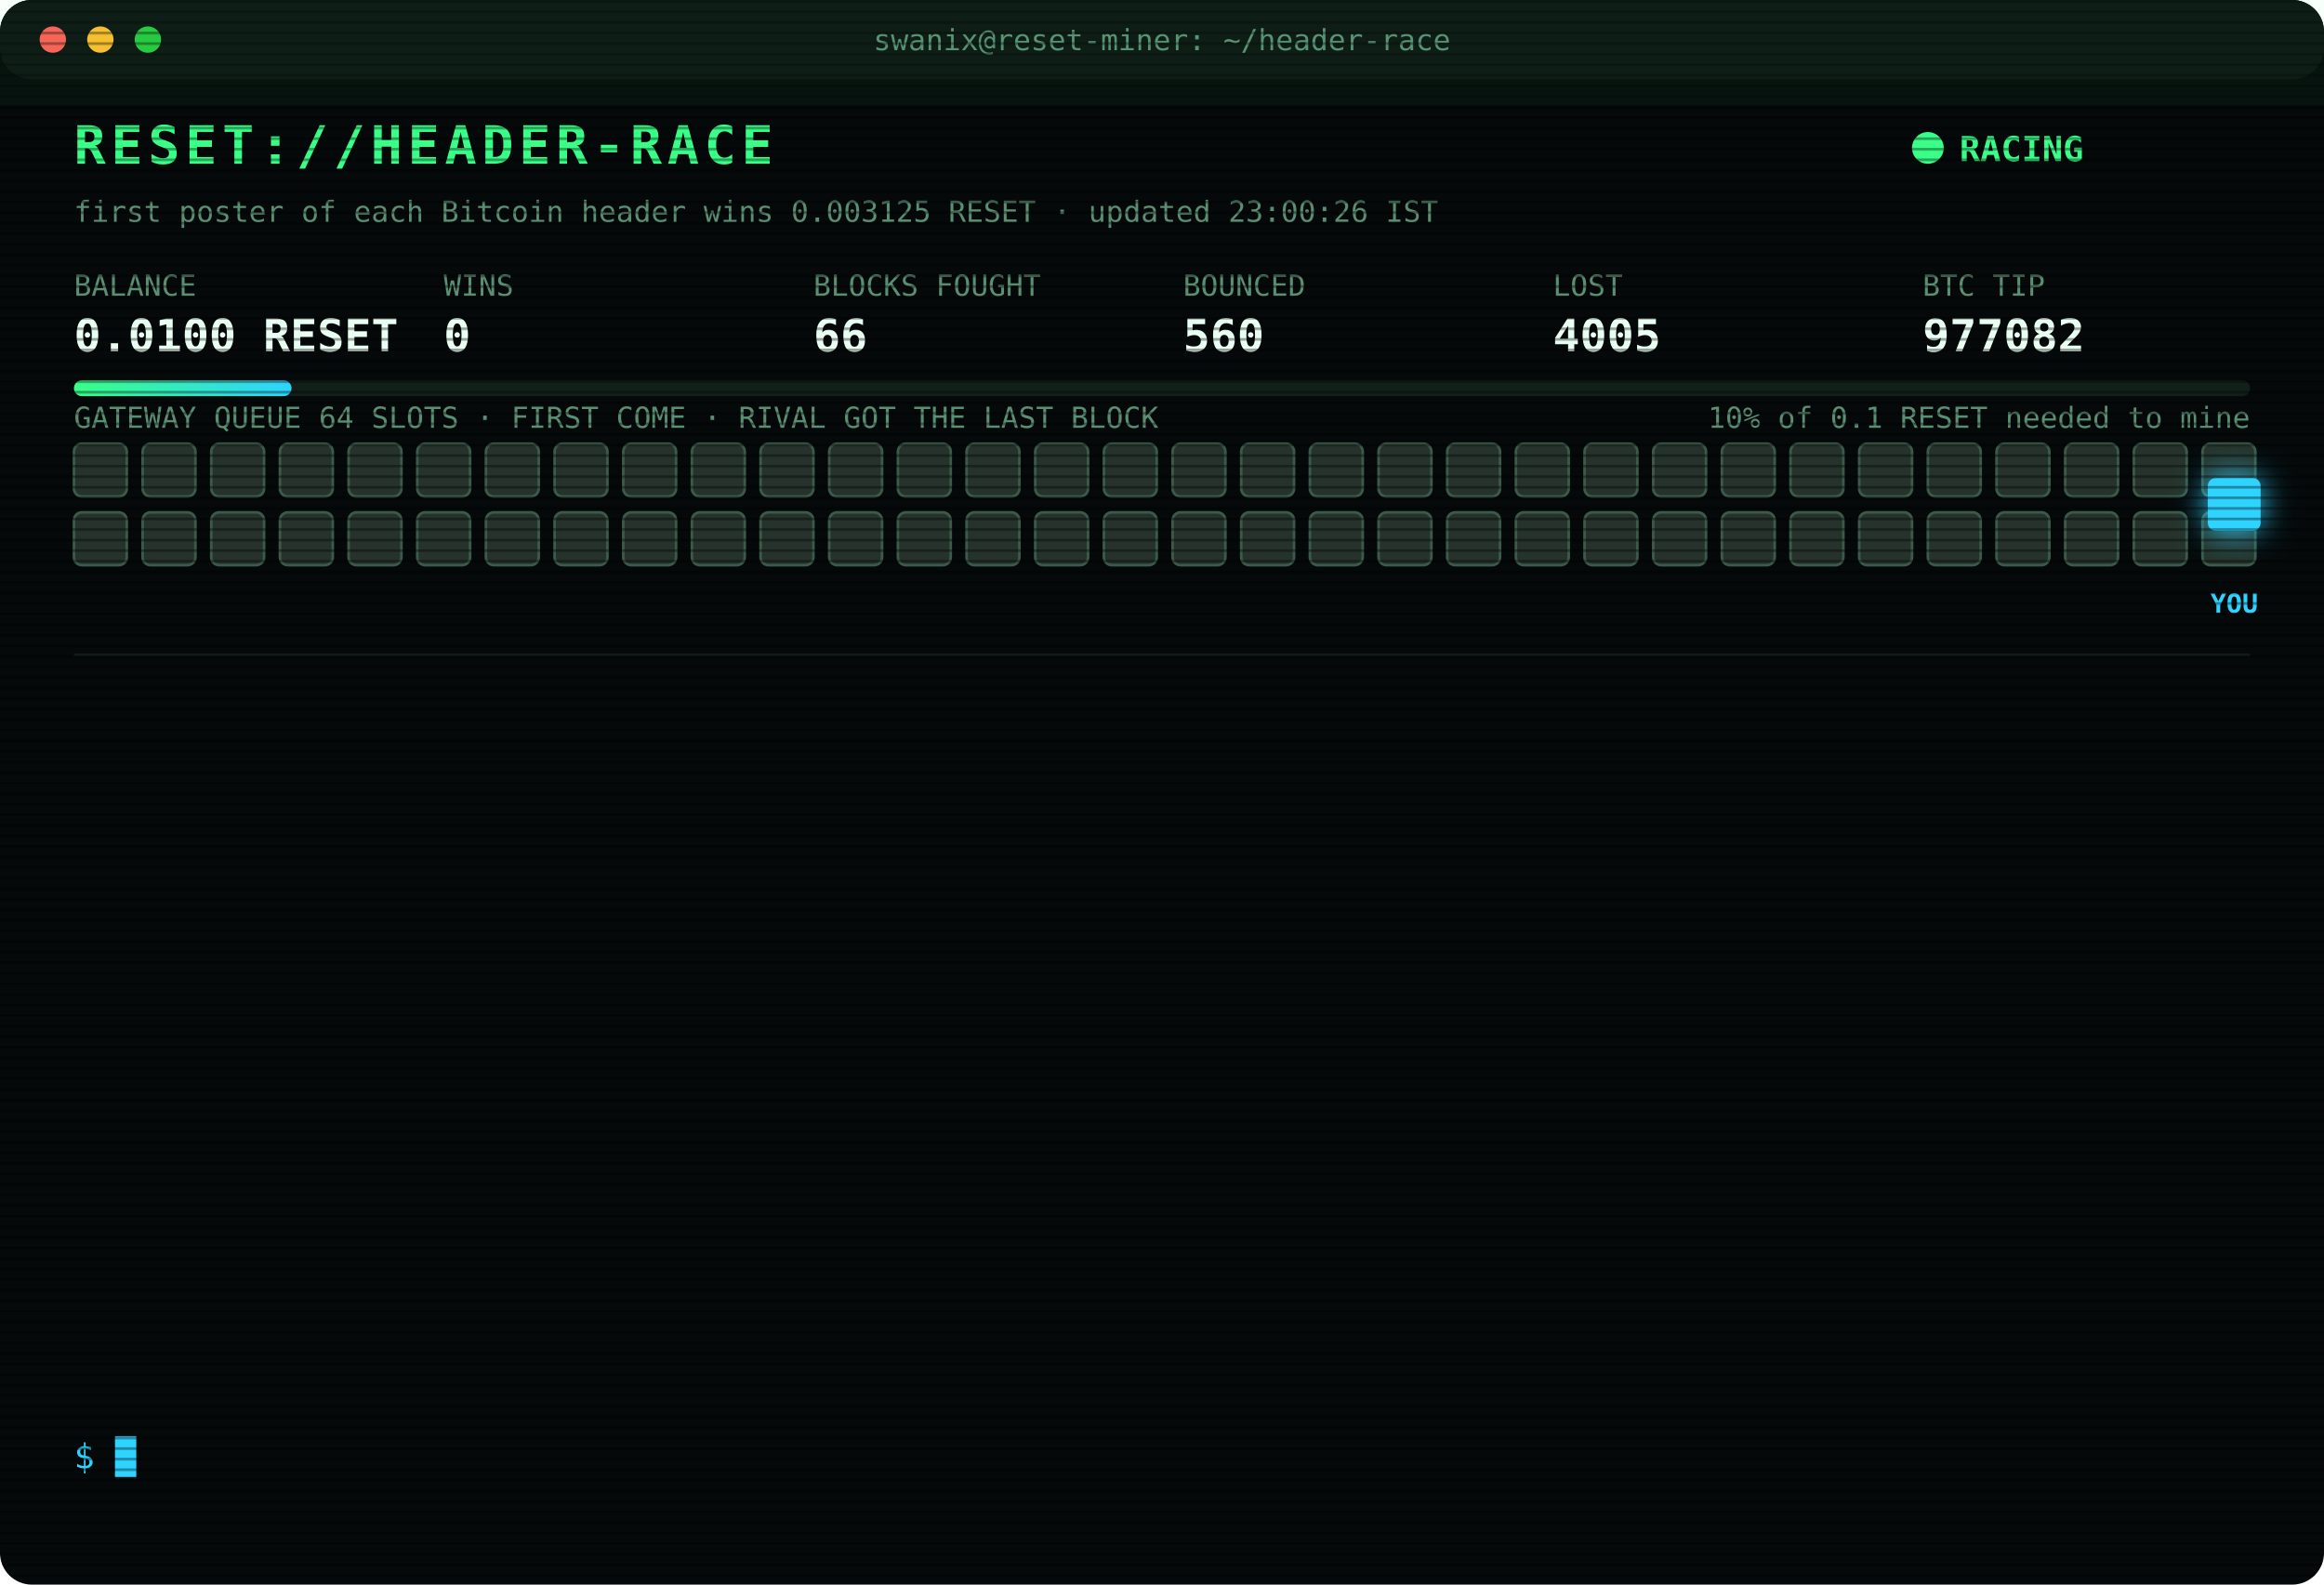
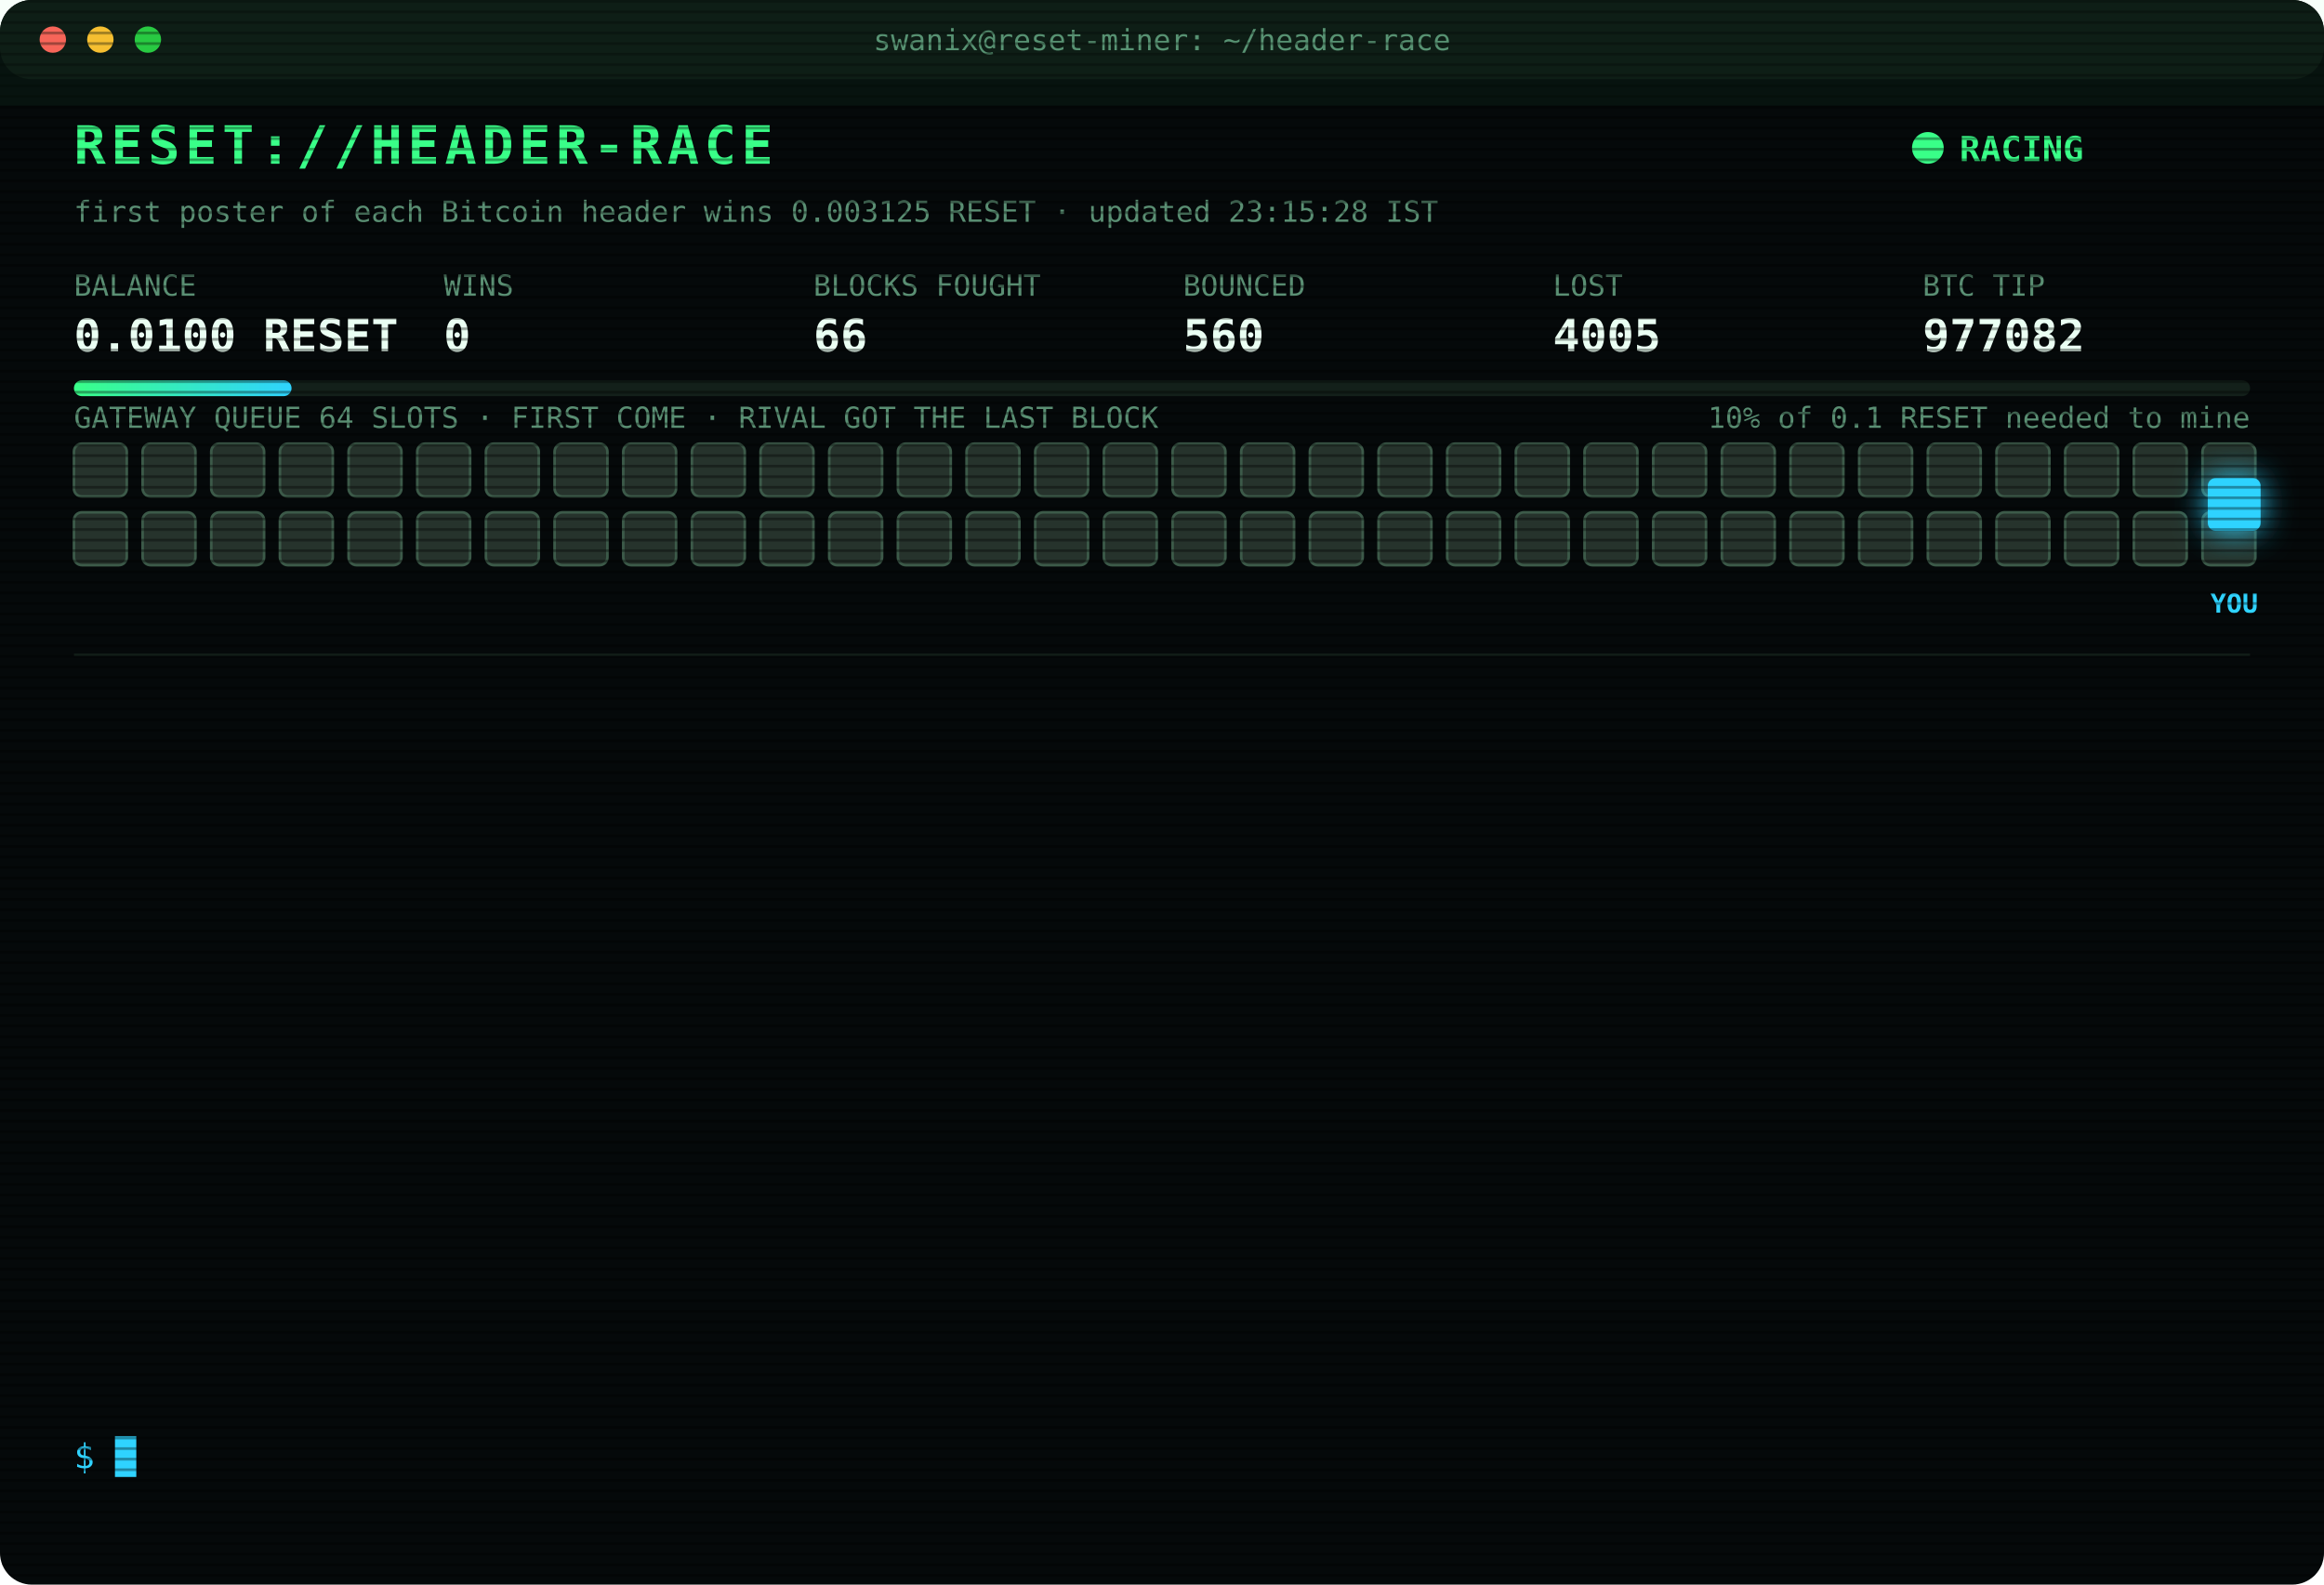
<svg xmlns="http://www.w3.org/2000/svg" width="880" height="600" viewBox="0 0 880 600" font-family="ui-monospace,SFMono-Regular,Menlo,Consolas,monospace">
  <style>
text{font-size:13px;fill:#7CFFB2}
.title{font-size:20px;font-weight:700;fill:#39FF88;letter-spacing:2px;animation:glitch 3s infinite steps(1)}
.sub{fill:#2fd3ff}.k{fill:#5a8f73;font-size:11px}.v{font-size:17px;font-weight:700;fill:#eafff3}
.ts{fill:#3f6b56}.boot{fill:#2fd3ff}.dim{fill:#5a8f73}.bad{fill:#ff4d6d}.warn{fill:#ffd23f}.mag{fill:#ff5cf0}.win{fill:#39FF88;font-weight:700}
.tag{font-size:10px;fill:#2fd3ff;font-weight:700}
.rival{fill:#26332c;stroke:#3c5a49;animation:jam 1.2s infinite alternate}
.idle{fill:#141c18;stroke:#22302a;animation:breathe 4s infinite}
.me{fill:#2fd3ff;filter:drop-shadow(0 0 6px #2fd3ff)}
.hover{animation:nudge 1.1s infinite ease-in-out}.bounce{animation:kick 1.4s infinite}
.ln{opacity:0;animation:in .4s forwards}
.cur{animation:blink 1s infinite steps(1)}
.scan{animation:scan 6s infinite linear}
.led{animation:blink 1.4s infinite}
@keyframes in{from{opacity:0;transform:translateX(-6px)}to{opacity:1;transform:none}}
@keyframes blink{50%{opacity:0}}
@keyframes jam{to{fill:#33463b}}
@keyframes breathe{50%{opacity:.4}}
@keyframes nudge{50%{transform:translateX(-10px)}}
@keyframes kick{0%,100%{transform:none}30%{transform:translateX(-14px)}55%{transform:translateX(10px) translateY(-6px)}}
@keyframes glitch{0%,92%{transform:none}93%{transform:translateX(2px);fill:#ff4d6d}95%{transform:translateX(-2px);fill:#2fd3ff}97%{transform:none}}
@keyframes scan{from{transform:translateY(-40px)}to{transform:translateY(600px)}}
</style>
  <defs>
    <pattern id="sl" width="4" height="4" patternUnits="userSpaceOnUse">
      <rect width="4" height="1" fill="#000" opacity=".35" />
    </pattern>
    <linearGradient id="bar">
      <stop offset="0" stop-color="#39FF88" />
      <stop offset="1" stop-color="#2fd3ff" />
    </linearGradient>
  </defs>
  <rect width="880" height="600" rx="12" fill="#05090a" />
  <rect width="880" height="30" rx="12" fill="#0d1512" />
  <circle cx="20" cy="15" r="5" fill="#ff5f57" />
  <circle cx="38" cy="15" r="5" fill="#febc2e" />
  <circle cx="56" cy="15" r="5" fill="#28c840" />
  <text x="440" y="19" text-anchor="middle" class="k">swanix@reset-miner: ~/header-race</text>
  <text x="28" y="62" class="title">RESET://HEADER-RACE</text>
  <circle class="led" cx="730" cy="56" r="6" fill="#39FF88" />
  <text x="742" y="61" class="win">RACING</text>
-   <text x="28" y="84" class="k">first poster of each Bitcoin header wins 0.003125 RESET · updated 23:00:26 IST</text>
+   <text x="28" y="84" class="k">first poster of each Bitcoin header wins 0.003125 RESET · updated 23:15:28 IST</text>
  <text x="28" y="112" class="k">BALANCE</text>
  <text x="28" y="133" class="v">0.0100 RESET</text>
  <text x="168" y="112" class="k">WINS</text>
  <text x="168" y="133" class="v">0</text>
  <text x="308" y="112" class="k">BLOCKS FOUGHT</text>
  <text x="308" y="133" class="v">66</text>
  <text x="448" y="112" class="k">BOUNCED</text>
  <text x="448" y="133" class="v">560</text>
  <text x="588" y="112" class="k">LOST</text>
  <text x="588" y="133" class="v">4005</text>
  <text x="728" y="112" class="k">BTC TIP</text>
  <text x="728" y="133" class="v">977082</text>
  <rect x="28" y="144" width="824" height="6" rx="3" fill="#13201a" />
  <rect x="28" y="144" width="82.4" height="6" rx="3" fill="url(#bar)" />
  <text x="852" y="162" text-anchor="end" class="k">10% of 0.1 RESET needed to mine</text>
  <text x="28" y="162" class="k">GATEWAY QUEUE 64 SLOTS · FIRST COME · RIVAL GOT THE LAST BLOCK</text>
  <rect class="rival" x="28" y="168" width="20" height="20" rx="3" style="animation-delay:0.00s" />
  <rect class="rival" x="54" y="168" width="20" height="20" rx="3" style="animation-delay:0.05s" />
  <rect class="rival" x="80" y="168" width="20" height="20" rx="3" style="animation-delay:0.10s" />
  <rect class="rival" x="106" y="168" width="20" height="20" rx="3" style="animation-delay:0.15s" />
  <rect class="rival" x="132" y="168" width="20" height="20" rx="3" style="animation-delay:0.20s" />
  <rect class="rival" x="158" y="168" width="20" height="20" rx="3" style="animation-delay:0.25s" />
  <rect class="rival" x="184" y="168" width="20" height="20" rx="3" style="animation-delay:0.30s" />
  <rect class="rival" x="210" y="168" width="20" height="20" rx="3" style="animation-delay:0.35s" />
  <rect class="rival" x="236" y="168" width="20" height="20" rx="3" style="animation-delay:0.40s" />
  <rect class="rival" x="262" y="168" width="20" height="20" rx="3" style="animation-delay:0.45s" />
  <rect class="rival" x="288" y="168" width="20" height="20" rx="3" style="animation-delay:0.50s" />
  <rect class="rival" x="314" y="168" width="20" height="20" rx="3" style="animation-delay:0.55s" />
  <rect class="rival" x="340" y="168" width="20" height="20" rx="3" style="animation-delay:0.60s" />
  <rect class="rival" x="366" y="168" width="20" height="20" rx="3" style="animation-delay:0.65s" />
  <rect class="rival" x="392" y="168" width="20" height="20" rx="3" style="animation-delay:0.70s" />
  <rect class="rival" x="418" y="168" width="20" height="20" rx="3" style="animation-delay:0.75s" />
  <rect class="rival" x="444" y="168" width="20" height="20" rx="3" style="animation-delay:0.80s" />
  <rect class="rival" x="470" y="168" width="20" height="20" rx="3" style="animation-delay:0.85s" />
  <rect class="rival" x="496" y="168" width="20" height="20" rx="3" style="animation-delay:0.90s" />
  <rect class="rival" x="522" y="168" width="20" height="20" rx="3" style="animation-delay:0.95s" />
  <rect class="rival" x="548" y="168" width="20" height="20" rx="3" style="animation-delay:1.00s" />
  <rect class="rival" x="574" y="168" width="20" height="20" rx="3" style="animation-delay:1.05s" />
  <rect class="rival" x="600" y="168" width="20" height="20" rx="3" style="animation-delay:1.10s" />
  <rect class="rival" x="626" y="168" width="20" height="20" rx="3" style="animation-delay:1.15s" />
  <rect class="rival" x="652" y="168" width="20" height="20" rx="3" style="animation-delay:1.20s" />
  <rect class="rival" x="678" y="168" width="20" height="20" rx="3" style="animation-delay:1.25s" />
  <rect class="rival" x="704" y="168" width="20" height="20" rx="3" style="animation-delay:1.30s" />
  <rect class="rival" x="730" y="168" width="20" height="20" rx="3" style="animation-delay:1.35s" />
  <rect class="rival" x="756" y="168" width="20" height="20" rx="3" style="animation-delay:1.40s" />
  <rect class="rival" x="782" y="168" width="20" height="20" rx="3" style="animation-delay:1.45s" />
  <rect class="rival" x="808" y="168" width="20" height="20" rx="3" style="animation-delay:1.50s" />
  <rect class="rival" x="834" y="168" width="20" height="20" rx="3" style="animation-delay:1.55s" />
  <rect class="rival" x="28" y="194" width="20" height="20" rx="3" style="animation-delay:1.60s" />
  <rect class="rival" x="54" y="194" width="20" height="20" rx="3" style="animation-delay:1.65s" />
  <rect class="rival" x="80" y="194" width="20" height="20" rx="3" style="animation-delay:1.70s" />
  <rect class="rival" x="106" y="194" width="20" height="20" rx="3" style="animation-delay:1.75s" />
  <rect class="rival" x="132" y="194" width="20" height="20" rx="3" style="animation-delay:1.80s" />
  <rect class="rival" x="158" y="194" width="20" height="20" rx="3" style="animation-delay:1.85s" />
  <rect class="rival" x="184" y="194" width="20" height="20" rx="3" style="animation-delay:1.90s" />
  <rect class="rival" x="210" y="194" width="20" height="20" rx="3" style="animation-delay:1.95s" />
  <rect class="rival" x="236" y="194" width="20" height="20" rx="3" style="animation-delay:2.00s" />
  <rect class="rival" x="262" y="194" width="20" height="20" rx="3" style="animation-delay:2.05s" />
  <rect class="rival" x="288" y="194" width="20" height="20" rx="3" style="animation-delay:2.10s" />
  <rect class="rival" x="314" y="194" width="20" height="20" rx="3" style="animation-delay:2.15s" />
  <rect class="rival" x="340" y="194" width="20" height="20" rx="3" style="animation-delay:2.20s" />
  <rect class="rival" x="366" y="194" width="20" height="20" rx="3" style="animation-delay:2.25s" />
  <rect class="rival" x="392" y="194" width="20" height="20" rx="3" style="animation-delay:2.30s" />
  <rect class="rival" x="418" y="194" width="20" height="20" rx="3" style="animation-delay:2.35s" />
  <rect class="rival" x="444" y="194" width="20" height="20" rx="3" style="animation-delay:2.40s" />
  <rect class="rival" x="470" y="194" width="20" height="20" rx="3" style="animation-delay:2.45s" />
  <rect class="rival" x="496" y="194" width="20" height="20" rx="3" style="animation-delay:2.50s" />
  <rect class="rival" x="522" y="194" width="20" height="20" rx="3" style="animation-delay:2.55s" />
  <rect class="rival" x="548" y="194" width="20" height="20" rx="3" style="animation-delay:2.60s" />
  <rect class="rival" x="574" y="194" width="20" height="20" rx="3" style="animation-delay:2.65s" />
  <rect class="rival" x="600" y="194" width="20" height="20" rx="3" style="animation-delay:2.70s" />
  <rect class="rival" x="626" y="194" width="20" height="20" rx="3" style="animation-delay:2.75s" />
  <rect class="rival" x="652" y="194" width="20" height="20" rx="3" style="animation-delay:2.80s" />
  <rect class="rival" x="678" y="194" width="20" height="20" rx="3" style="animation-delay:2.85s" />
  <rect class="rival" x="704" y="194" width="20" height="20" rx="3" style="animation-delay:2.90s" />
  <rect class="rival" x="730" y="194" width="20" height="20" rx="3" style="animation-delay:2.95s" />
  <rect class="rival" x="756" y="194" width="20" height="20" rx="3" style="animation-delay:3.00s" />
  <rect class="rival" x="782" y="194" width="20" height="20" rx="3" style="animation-delay:3.05s" />
  <rect class="rival" x="808" y="194" width="20" height="20" rx="3" style="animation-delay:3.10s" />
  <rect class="rival" x="834" y="194" width="20" height="20" rx="3" style="animation-delay:3.15s" />
  <g class="hover">
    <rect class="me" x="836" y="181" width="20" height="20" rx="3" />
    <text class="tag" x="846" y="232" text-anchor="middle">YOU</text>
  </g>
  <line x1="28" x2="852" y1="248" y2="248" stroke="#13201a" />
  <g class="ln" style="animation-delay:0.40s">
    <text x="28" y="270" class="ts">21:21:34</text>
    <text x="104" y="270" class="bad">[LOST] #977070 taken by a rival miner</text>
  </g>
  <g class="ln" style="animation-delay:0.65s">
    <text x="28" y="292" class="ts">21:21:47</text>
    <text x="104" y="292" class="bad">[LOST] #977071 taken by a rival miner</text>
  </g>
  <g class="ln" style="animation-delay:0.90s">
    <text x="28" y="314" class="ts">21:48:50</text>
    <text x="104" y="314" class="bad">[LOST] #977072 taken by a rival miner</text>
  </g>
  <g class="ln" style="animation-delay:1.15s">
    <text x="28" y="336" class="ts">21:49:34</text>
    <text x="104" y="336" class="bad">[LOST] #977073 taken by a rival miner</text>
  </g>
  <g class="ln" style="animation-delay:1.40s">
    <text x="28" y="358" class="ts">21:53:21</text>
    <text x="104" y="358" class="bad">[LOST] #977074 taken by a rival miner</text>
  </g>
  <g class="ln" style="animation-delay:1.65s">
    <text x="28" y="380" class="ts">22:08:32</text>
    <text x="104" y="380" class="bad">[LOST] #977075 taken by a rival miner</text>
  </g>
  <g class="ln" style="animation-delay:1.90s">
    <text x="28" y="402" class="ts">22:19:02</text>
    <text x="104" y="402" class="bad">[LOST] #977076 taken by a rival miner</text>
  </g>
  <g class="ln" style="animation-delay:2.15s">
    <text x="28" y="424" class="ts">22:30:19</text>
    <text x="104" y="424" class="bad">[LOST] #977077 taken by a rival miner</text>
  </g>
  <g class="ln" style="animation-delay:2.40s">
    <text x="28" y="446" class="ts">22:36:51</text>
    <text x="104" y="446" class="bad">[LOST] #977078 taken by a rival miner</text>
  </g>
  <g class="ln" style="animation-delay:2.65s">
    <text x="28" y="468" class="ts">22:39:11</text>
    <text x="104" y="468" class="bad">[LOST] #977079 taken by a rival miner</text>
  </g>
  <g class="ln" style="animation-delay:2.90s">
    <text x="28" y="490" class="ts">22:52:51</text>
    <text x="104" y="490" class="bad">[LOST] #977080 taken by a rival miner</text>
  </g>
  <g class="ln" style="animation-delay:3.15s">
    <text x="28" y="512" class="ts">22:57:19</text>
    <text x="104" y="512" class="bad">[LOST] #977081 taken by a rival miner</text>
  </g>
  <g class="ln" style="animation-delay:3.40s">
    <text x="28" y="534" class="ts">22:59:54</text>
    <text x="104" y="534" class="bad">[LOST] #977082 taken by a rival miner</text>
  </g>
  <text x="28" y="556" class="sub">$ <tspan class="cur">█</tspan>
  </text>
  <rect width="880" height="600" rx="12" fill="url(#sl)" pointer-events="none" />
  <rect class="scan" width="880" height="40" fill="#39FF88" opacity=".04" />
</svg>
